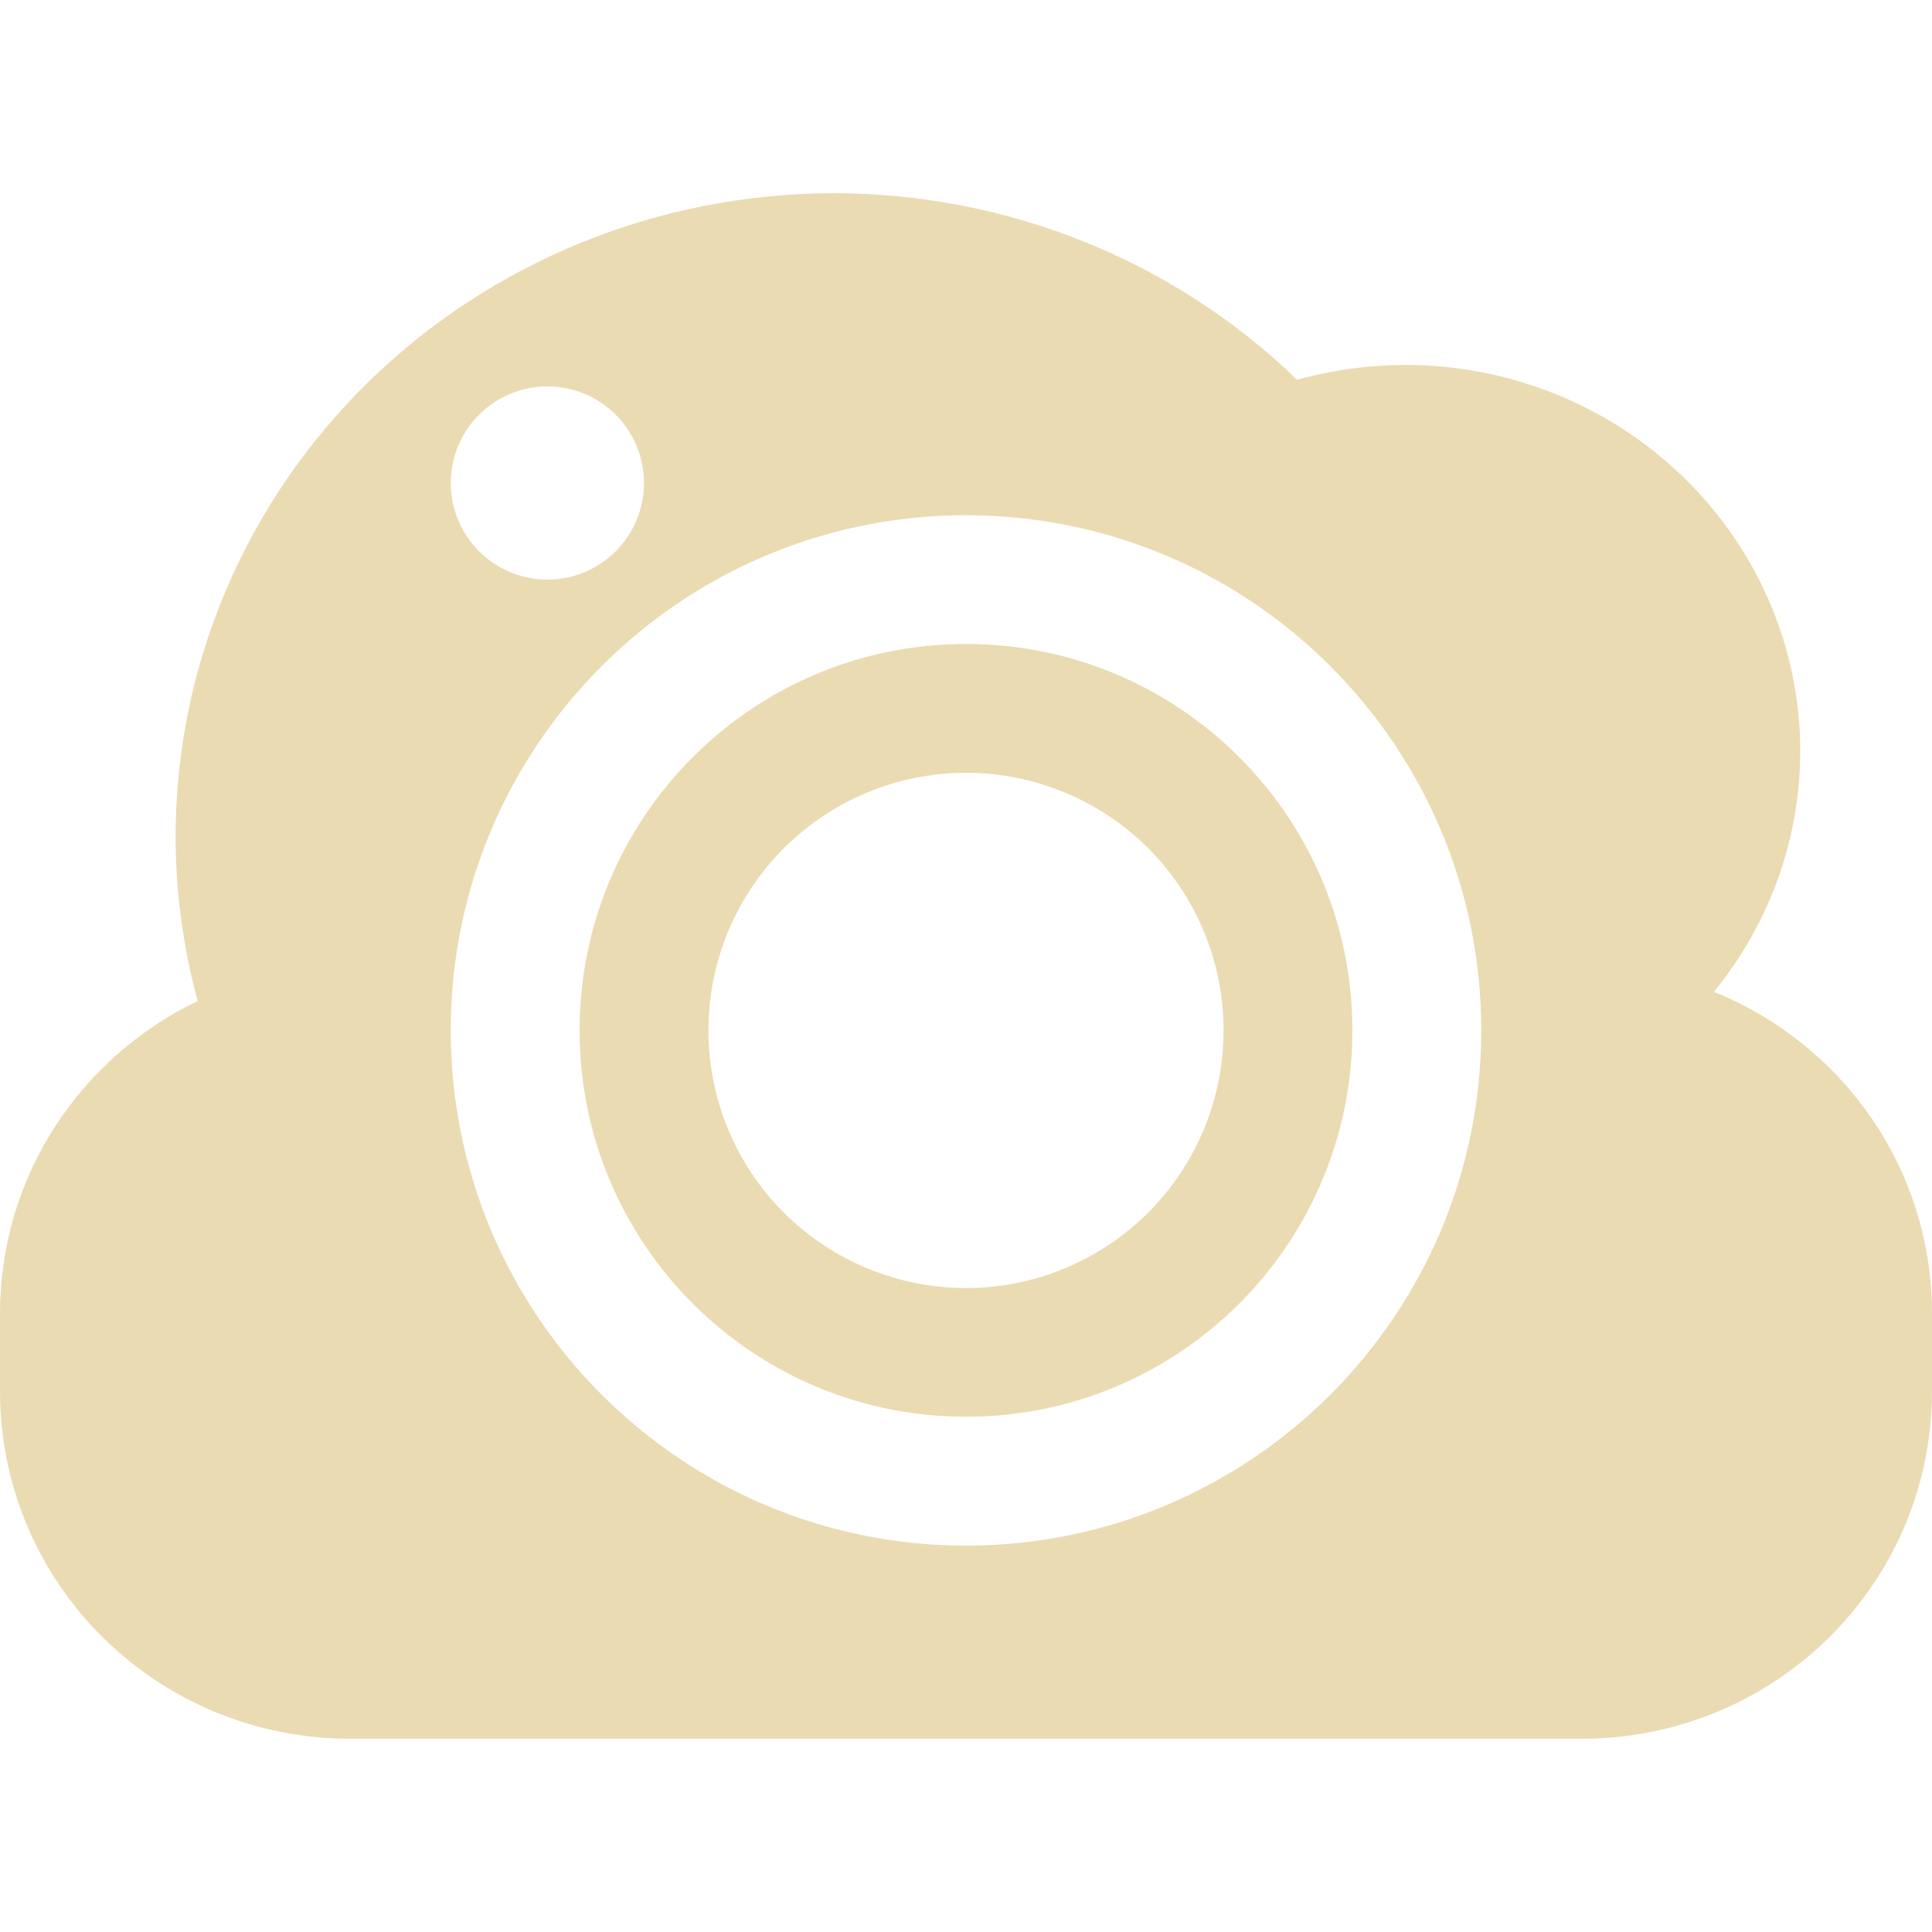
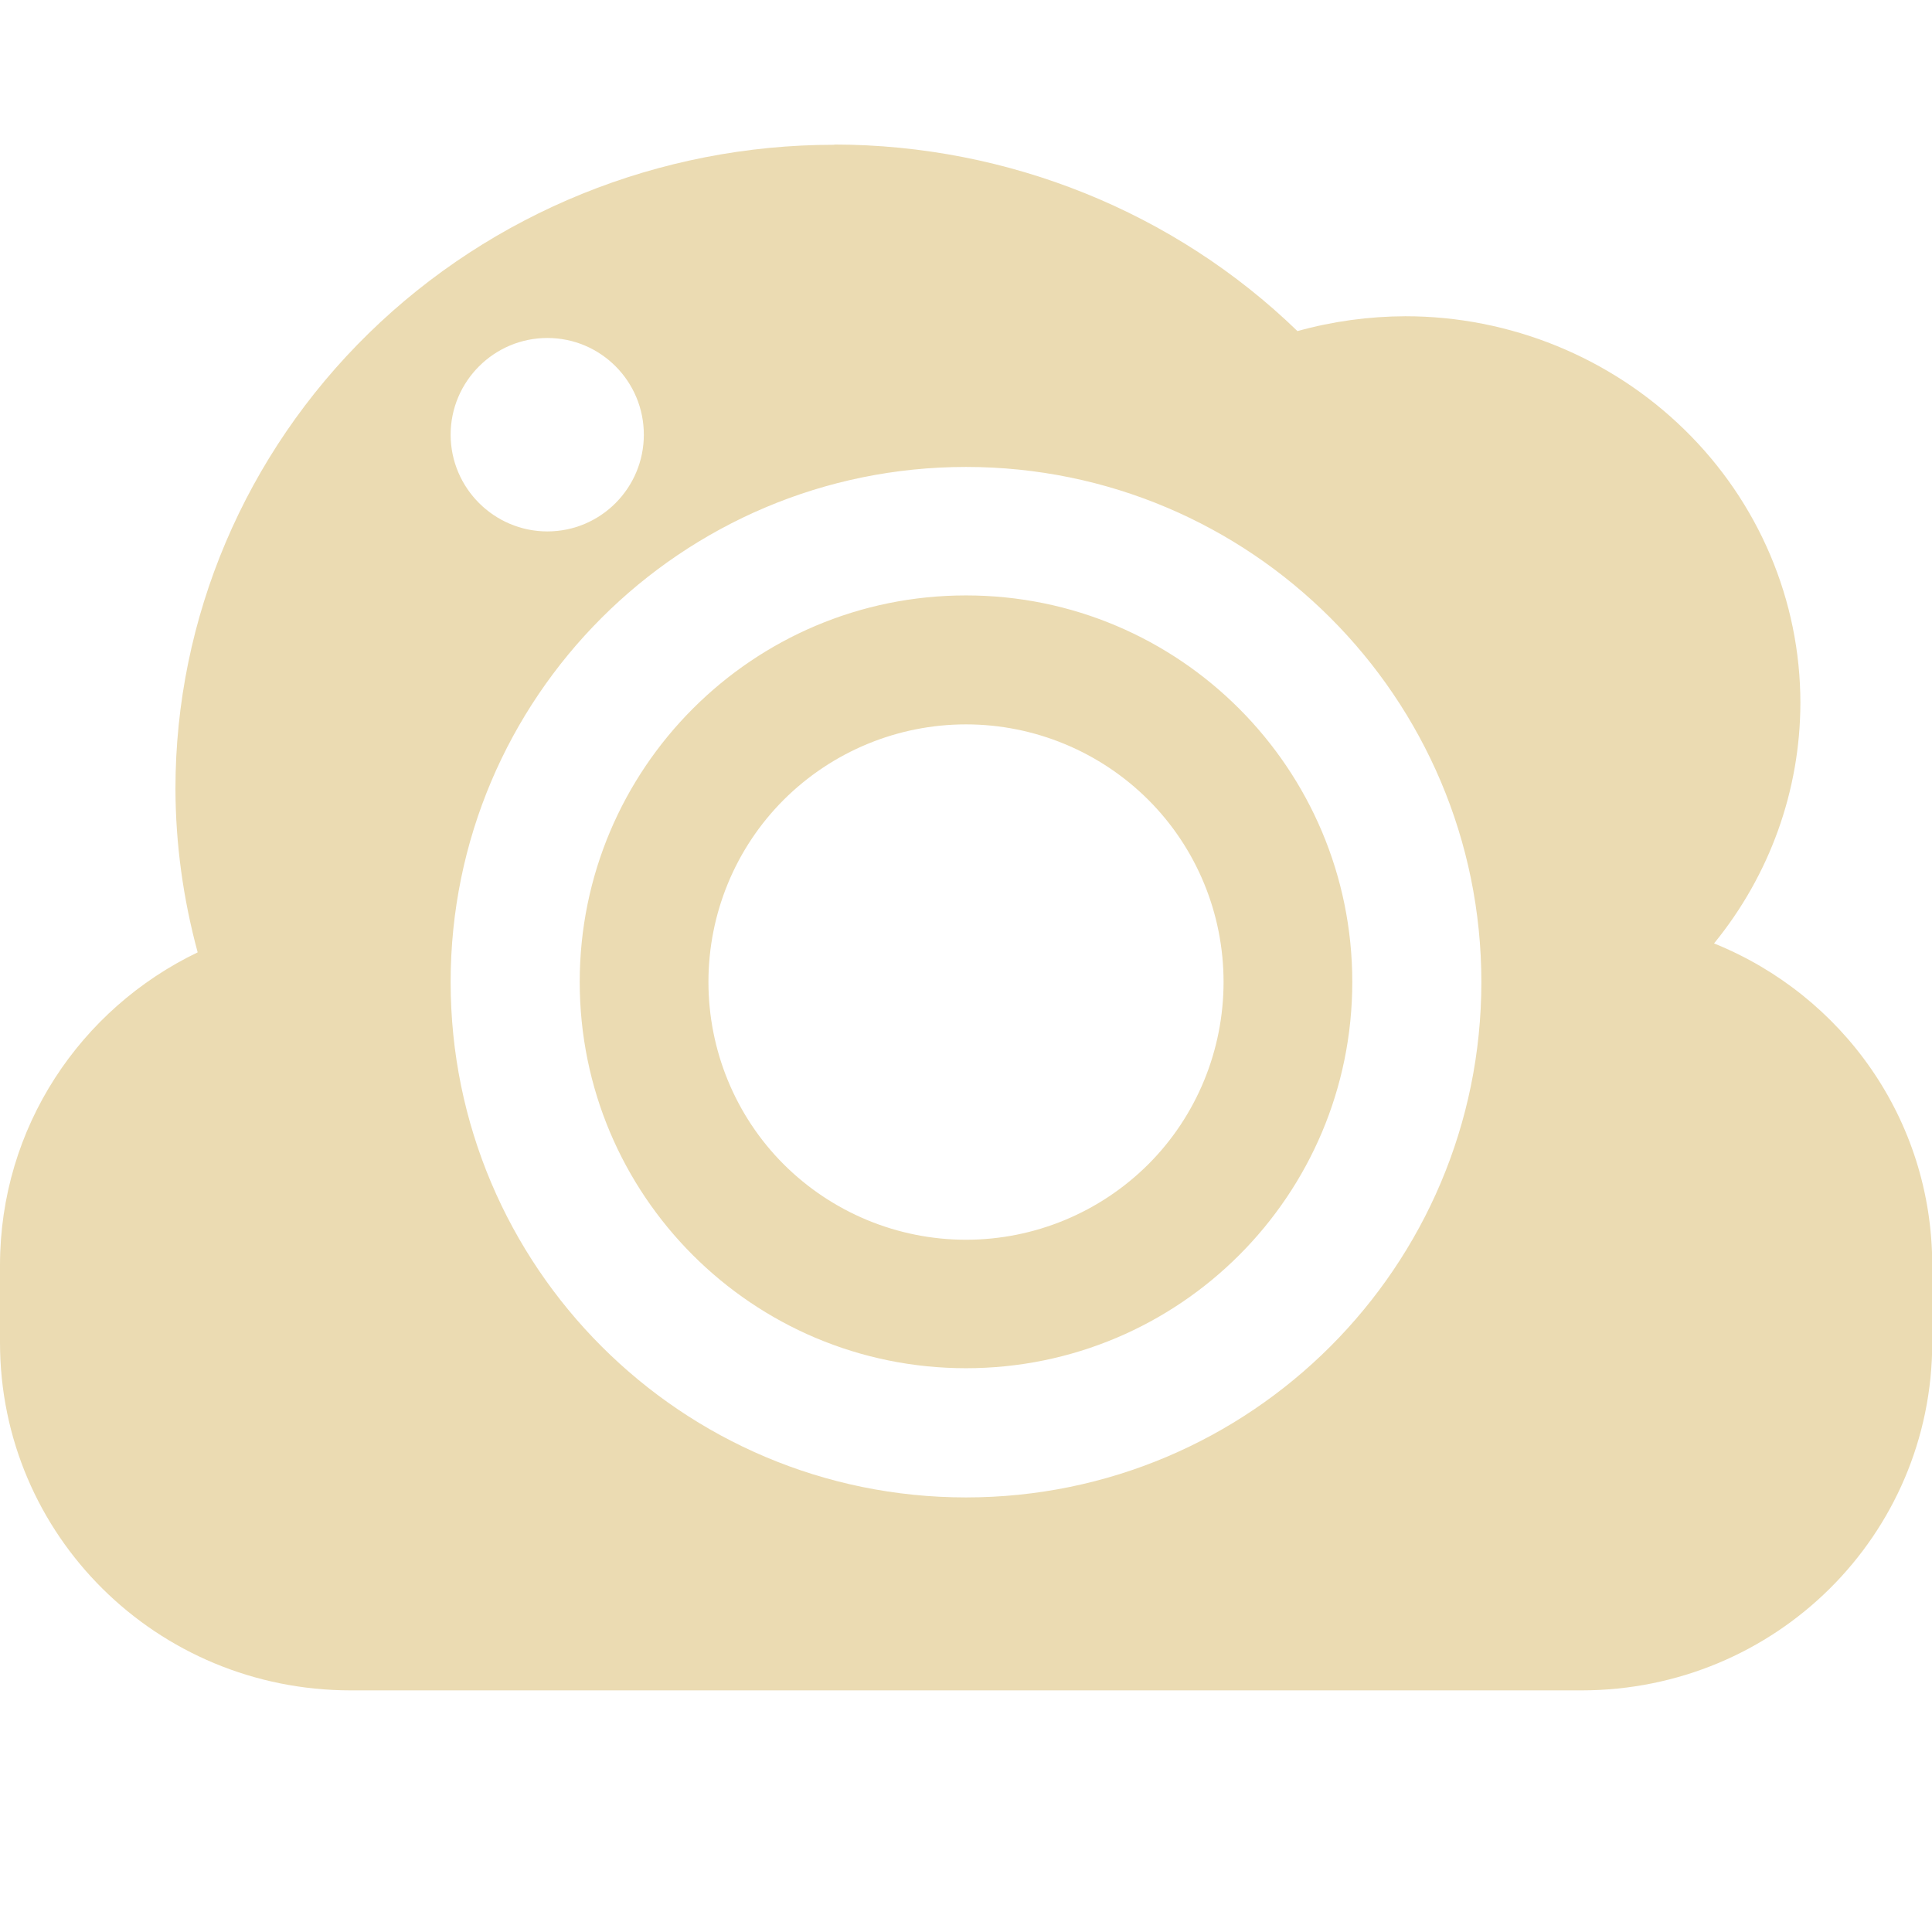
- <svg xmlns="http://www.w3.org/2000/svg" style="isolation:isolate" width="16" height="16" viewBox="0 0 16 16">
+ <svg xmlns="http://www.w3.org/2000/svg" width="16" height="16" version="1.1">
  <defs>
-     <style id="current-color-scheme" type="text/css">
-    .ColorScheme-Text { color:#ebdbb2; } .ColorScheme-Highlight { color:#458588; }
-   </style>
-     <linearGradient id="arrongin" x1="0%" x2="0%" y1="0%" y2="100%">
-       <stop offset="0%" style="stop-color:#d79921; stop-opacity:1" />
-       <stop offset="100%" style="stop-color:#b57614; stop-opacity:1" />
-     </linearGradient>
-     <linearGradient id="aurora" x1="0%" x2="0%" y1="0%" y2="100%">
-       <stop offset="0%" style="stop-color:#83a598; stop-opacity:1" />
-       <stop offset="100%" style="stop-color:#b16286; stop-opacity:1" />
-     </linearGradient>
-     <linearGradient id="fitdance" x1="0%" x2="0%" y1="0%" y2="100%">
-       <stop offset="0%" style="stop-color:#8ec07c; stop-opacity:1" />
-       <stop offset="100%" style="stop-color:#458588; stop-opacity:1" />
-     </linearGradient>
-     <linearGradient id="oomox" x1="0%" x2="0%" y1="0%" y2="100%">
-       <stop offset="0%" style="stop-color:#458588; stop-opacity:1" />
-       <stop offset="100%" style="stop-color:#928374; stop-opacity:1" />
-     </linearGradient>
-     <linearGradient id="rainblue" x1="0%" x2="0%" y1="0%" y2="100%">
-       <stop offset="0%" style="stop-color:#b8bb26; stop-opacity:1" />
-       <stop offset="100%" style="stop-color:#076678; stop-opacity:1" />
-     </linearGradient>
-     <linearGradient id="sunrise" x1="0%" x2="0%" y1="0%" y2="100%">
-       <stop offset="0%" style="stop-color: #fe8019; stop-opacity:1" />
-       <stop offset="100%" style="stop-color: #fabd2f; stop-opacity:1" />
-     </linearGradient>
-     <linearGradient id="telinkrin" x1="0%" x2="0%" y1="0%" y2="100%">
-       <stop offset="0%" style="stop-color: #83a598; stop-opacity:1" />
-       <stop offset="100%" style="stop-color: #83a598; stop-opacity:1" />
-     </linearGradient>
-     <linearGradient id="60spsycho" x1="0%" x2="0%" y1="0%" y2="100%">
-       <stop offset="0%" style="stop-color: #fb4934; stop-opacity:1" />
-       <stop offset="25%" style="stop-color: #fabd2f; stop-opacity:1" />
-       <stop offset="50%" style="stop-color: #fe8019; stop-opacity:1" />
-       <stop offset="100%" style="stop-color: #689d6a; stop-opacity:1" />
-     </linearGradient>
-     <linearGradient id="90ssummer" x1="0%" x2="0%" y1="0%" y2="100%">
-       <stop offset="0%" style="stop-color: #b16286; stop-opacity:1" />
-       <stop offset="20%" style="stop-color: #8ec07c; stop-opacity:1" />
-       <stop offset="50%" style="stop-color: #fabd2f; stop-opacity:1" />
-       <stop offset="100%" style="stop-color: #458588; stop-opacity:1" />
-     </linearGradient>
-     <linearGradient id="cyberneon" x1="0%" x2="0%" y1="0%" y2="100%">
-       <stop offset="0" style="stop-color:#83a598; stop-opacity:1" />
-       <stop offset="1" style="stop-color:#b16286; stop-opacity:1" />
-     </linearGradient>
+     <style type="text/css" id="current-color-scheme">.ColorScheme-Text { color:#ebdbb2; } .ColorScheme-Highlight { color:#458588; }</style>
  </defs>
-   <path style="fill:currentColor" class="ColorScheme-Text" fill-rule="evenodd" d="M 8 6.4 C 7.434 6.4 6.892 6.625 6.491 7.025 C 6.091 7.425 5.867 7.967 5.867 8.533 C 5.867 9.099 6.091 9.642 6.491 10.042 C 6.892 10.442 7.434 10.667 8 10.667 C 8.566 10.667 9.108 10.442 9.509 10.042 C 9.909 9.642 10.133 9.099 10.133 8.533 C 10.133 7.967 9.909 7.425 9.509 7.025 C 9.108 6.625 8.566 6.4 8 6.4 L 8 6.4 L 8 6.4 L 8 6.4 Z M 8 5.333 C 9.767 5.333 11.2 6.766 11.2 8.533 C 11.2 10.301 9.767 11.733 8 11.733 C 6.233 11.733 4.8 10.301 4.8 8.533 C 4.8 6.766 6.233 5.333 8 5.333 L 8 5.333 L 8 5.333 L 8 5.333 L 8 5.333 L 8 5.333 L 8 5.333 Z M 8 4.267 C 5.644 4.267 3.733 6.177 3.733 8.533 C 3.733 10.89 5.644 12.8 8 12.8 C 10.356 12.8 12.267 10.89 12.267 8.533 C 12.267 6.177 10.356 4.267 8 4.267 L 8 4.267 L 8 4.267 L 8 4.267 L 8 4.267 L 8 4.267 L 8 4.267 Z M 6.909 1.6 C 5.463 1.6 4.075 2.162 3.052 3.162 C 2.029 4.162 1.454 5.519 1.454 6.933 C 1.455 7.391 1.517 7.847 1.637 8.29 C 0.667 8.756 0 9.737 0 10.881 L 0 11.519 C 0 13.115 1.296 14.4 2.906 14.4 L 13.094 14.4 C 14.703 14.4 16 13.115 16 11.519 L 16 10.881 C 16 9.671 15.255 8.642 14.194 8.214 C 14.656 7.648 14.908 6.946 14.909 6.222 C 14.909 5.374 14.564 4.56 13.95 3.96 C 13.337 3.36 12.504 3.022 11.636 3.022 C 11.334 3.023 11.033 3.064 10.742 3.145 C 9.722 2.157 8.345 1.602 6.909 1.6 L 6.909 1.6 L 6.909 1.6 L 6.909 1.6 L 6.909 1.6 L 6.909 1.6 Z M 3.733 4 C 3.733 3.558 4.092 3.2 4.533 3.2 C 4.975 3.2 5.333 3.558 5.333 4 C 5.333 4.441 4.975 4.8 4.533 4.8 C 4.092 4.8 3.733 4.441 3.733 4 Z" />
+   <path class="ColorScheme-Text" d="m6.908 1.199c-1.446 0-2.832 0.562-3.855 1.562s-1.6 2.357-1.6 3.771c1e-3 0.458 0.064 0.912 0.184 1.355-0.97 0.466-1.637 1.448-1.637 2.592v0.639c0 1.596 1.296 2.881 2.906 2.881h10.19c1.609 0 2.906-1.285 2.906-2.881v-0.639c0-1.21-0.746-2.238-1.807-2.666 0.462-0.566 0.714-1.268 0.715-1.992 0-0.848-0.345-1.662-0.959-2.262-0.613-0.6-1.445-0.94-2.312-0.94-0.302 1e-3 -0.604 0.042-0.894 0.123-1.02-0.988-2.398-1.543-3.834-1.545zm-2.375 1.6c0.442 0 0.799 0.359 0.799 0.801 0 0.441-0.357 0.801-0.799 0.801-0.441 0-0.801-0.36-0.801-0.801 0-0.442 0.36-0.801 0.801-0.801zm3.467 1.068c2.356 0 4.268 1.91 4.268 4.266 0 2.357-1.912 4.268-4.268 4.268-2.356 0-4.268-1.911-4.268-4.268 0-2.356 1.912-4.266 4.268-4.266zm0 1.064c-1.767 0-3.199 1.434-3.199 3.201 0 1.768 1.432 3.199 3.199 3.199s3.199-1.431 3.199-3.199c0-1.767-1.432-3.201-3.199-3.201zm0 1.068c0.566 0 1.109 0.225 1.51 0.625 0.4 0.4 0.623 0.942 0.623 1.508 1e-6 0.566-0.223 1.11-0.623 1.51-0.401 0.4-0.944 0.625-1.51 0.625-0.566 0-1.109-0.225-1.51-0.625-0.4-0.4-0.623-0.944-0.623-1.51 0-0.566 0.223-1.108 0.623-1.508 0.401-0.4 0.944-0.625 1.51-0.625z" fill="currentColor" />
</svg>
